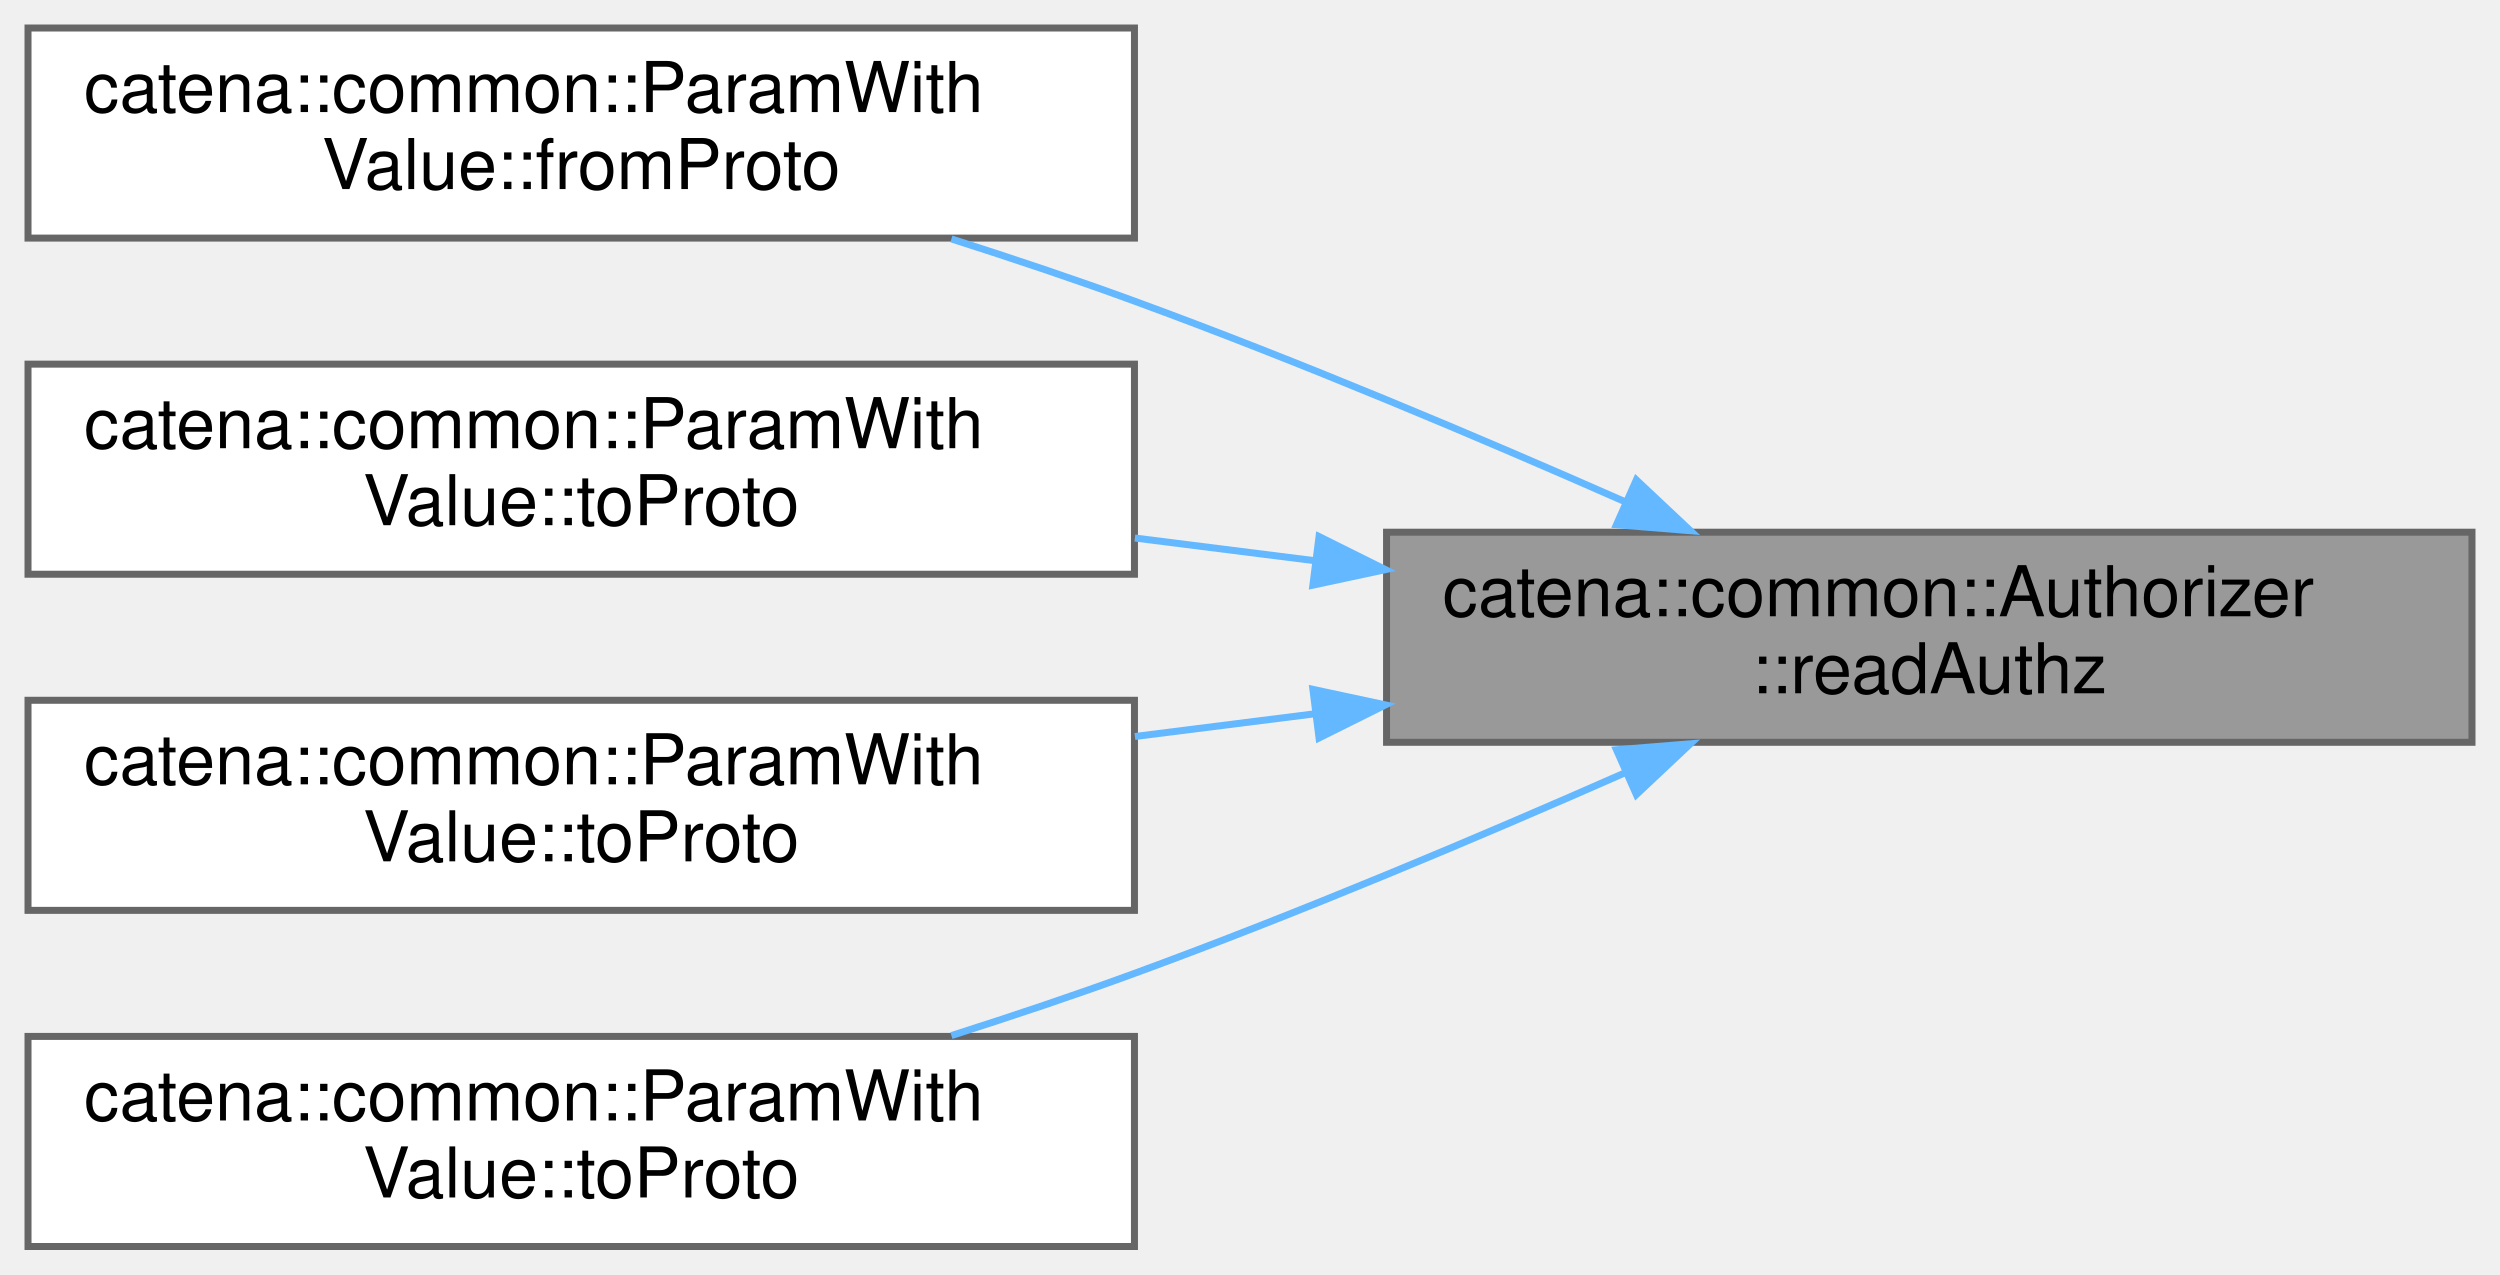
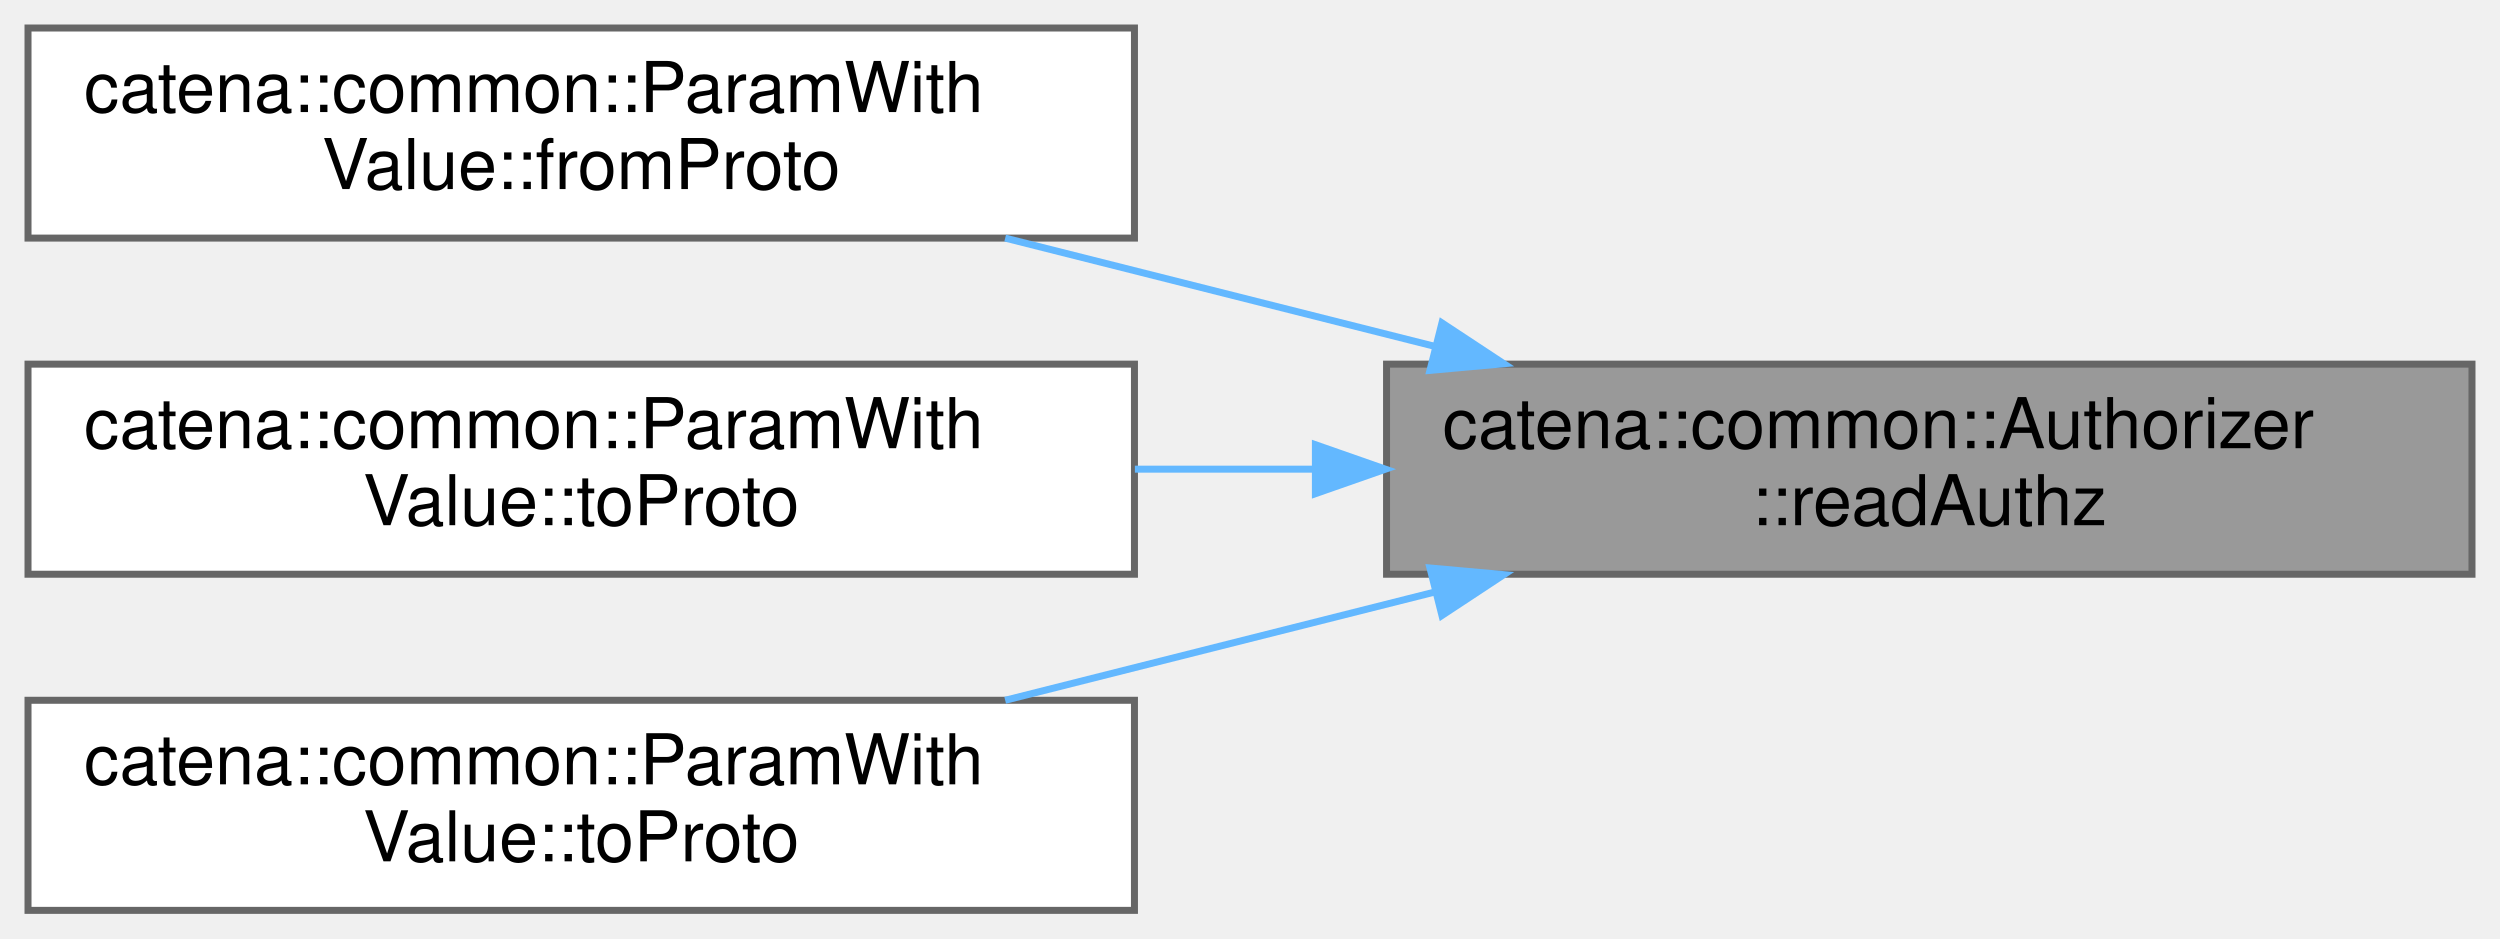
- <svg xmlns="http://www.w3.org/2000/svg" xmlns:xlink="http://www.w3.org/1999/xlink" width="357pt" height="182pt" viewBox="0.00 0.00 357.00 182.00">
-   <g id="graph0" class="graph" transform="scale(1 1) rotate(0) translate(4 178)">
+ <svg xmlns="http://www.w3.org/2000/svg" xmlns:xlink="http://www.w3.org/1999/xlink" width="357pt" height="134pt" viewBox="0.00 0.00 357.00 134.00">
+   <g id="graph0" class="graph" transform="scale(1 1) rotate(0) translate(4 130)">
    <g id="Node000001" class="node">
      <g id="a_Node000001">
        <a xlink:title="Check if the client has read authorization.">
-           <polygon fill="#999999" stroke="#666666" points="349,-102 194,-102 194,-72 349,-72 349,-102" />
-           <text text-anchor="start" x="202" y="-90" font-family="Helvetica,sans-Serif" font-size="10.00">catena::common::Authorizer</text>
-           <text text-anchor="middle" x="271.5" y="-79" font-family="Helvetica,sans-Serif" font-size="10.00">::readAuthz</text>
+           <polygon fill="#999999" stroke="#666666" points="349,-78 194,-78 194,-48 349,-48 349,-78" />
+           <text text-anchor="start" x="202" y="-66" font-family="Helvetica,sans-Serif" font-size="10.00">catena::common::Authorizer</text>
+           <text text-anchor="middle" x="271.5" y="-55" font-family="Helvetica,sans-Serif" font-size="10.00">::readAuthz</text>
        </a>
      </g>
    </g>
    <g id="Node000002" class="node">
      <g id="a_Node000002">
        <a xlink:href="classcatena_1_1common_1_1ParamWithValue.html#a6027ca23cb1897c44d933a9f3a4dd29d" target="_top" xlink:title="deserialize the parameter value from protobuf if authorized">
-           <polygon fill="white" stroke="#666666" points="158,-174 0,-174 0,-144 158,-144 158,-174" />
-           <text text-anchor="start" x="8" y="-162" font-family="Helvetica,sans-Serif" font-size="10.00">catena::common::ParamWith</text>
-           <text text-anchor="middle" x="79" y="-151" font-family="Helvetica,sans-Serif" font-size="10.00">Value::fromProto</text>
+           <polygon fill="white" stroke="#666666" points="158,-126 0,-126 0,-96 158,-96 158,-126" />
+           <text text-anchor="start" x="8" y="-114" font-family="Helvetica,sans-Serif" font-size="10.00">catena::common::ParamWith</text>
+           <text text-anchor="middle" x="79" y="-103" font-family="Helvetica,sans-Serif" font-size="10.00">Value::fromProto</text>
        </a>
      </g>
    </g>
    <g id="edge1_Node000001_Node000002" class="edge">
      <g id="a_edge1_Node000001_Node000002">
        <a xlink:title=" ">
-           <path fill="none" stroke="#63b8ff" d="M228.15,-106.31C207.24,-115.53 181.52,-126.39 158,-135 149.62,-138.07 140.64,-141.08 131.86,-143.88" />
-           <polygon fill="#63b8ff" stroke="#63b8ff" points="229.67,-109.47 237.39,-102.21 226.83,-103.07 229.67,-109.47" />
+           <path fill="none" stroke="#63b8ff" d="M201,-80.51C180.85,-85.59 159.03,-91.09 139.54,-96" />
+           <polygon fill="#63b8ff" stroke="#63b8ff" points="201.91,-83.89 210.75,-78.06 200.2,-77.11 201.91,-83.89" />
        </a>
      </g>
    </g>
    <g id="Node000003" class="node">
      <g id="a_Node000003">
-         <a xlink:href="classcatena_1_1common_1_1ParamWithValue.html#ac9e59ebcc2bfa81da748bbe3f431437d" target="_top" xlink:title="serialize the parameter descriptor to protobuf include both the descriptor and the value">
-           <polygon fill="white" stroke="#666666" points="158,-126 0,-126 0,-96 158,-96 158,-126" />
-           <text text-anchor="start" x="8" y="-114" font-family="Helvetica,sans-Serif" font-size="10.00">catena::common::ParamWith</text>
-           <text text-anchor="middle" x="79" y="-103" font-family="Helvetica,sans-Serif" font-size="10.00">Value::toProto</text>
-         </a>
-       </g>
-     </g>
-     <g id="edge2_Node000001_Node000003" class="edge">
-       <g id="a_edge2_Node000001_Node000003">
-         <a xlink:title=" ">
-           <path fill="none" stroke="#63b8ff" d="M183.82,-97.92C175.23,-99 166.55,-100.1 158.06,-101.17" />
-           <polygon fill="#63b8ff" stroke="#63b8ff" points="184.36,-101.38 193.84,-96.66 183.48,-94.44 184.36,-101.38" />
-         </a>
-       </g>
-     </g>
-     <g id="Node000004" class="node">
-       <g id="a_Node000004">
        <a xlink:href="classcatena_1_1common_1_1ParamWithValue.html#ac3bed0393b165df02bd34a7520733509" target="_top" xlink:title="serialize the parameter descriptor to protobuf include both the descriptor and the value">
          <polygon fill="white" stroke="#666666" points="158,-78 0,-78 0,-48 158,-48 158,-78" />
          <text text-anchor="start" x="8" y="-66" font-family="Helvetica,sans-Serif" font-size="10.00">catena::common::ParamWith</text>
          <text text-anchor="middle" x="79" y="-55" font-family="Helvetica,sans-Serif" font-size="10.00">Value::toProto</text>
        </a>
      </g>
    </g>
-     <g id="edge3_Node000001_Node000004" class="edge">
-       <g id="a_edge3_Node000001_Node000004">
+     <g id="edge2_Node000001_Node000003" class="edge">
+       <g id="a_edge2_Node000001_Node000003">
        <a xlink:title=" ">
-           <path fill="none" stroke="#63b8ff" d="M183.82,-76.08C175.23,-75 166.55,-73.9 158.06,-72.83" />
-           <polygon fill="#63b8ff" stroke="#63b8ff" points="183.48,-79.56 193.84,-77.34 184.36,-72.62 183.48,-79.56" />
+           <path fill="none" stroke="#63b8ff" d="M183.82,-63C175.23,-63 166.55,-63 158.06,-63" />
+           <polygon fill="#63b8ff" stroke="#63b8ff" points="183.84,-66.5 193.84,-63 183.84,-59.5 183.84,-66.5" />
        </a>
      </g>
    </g>
-     <g id="Node000005" class="node">
-       <g id="a_Node000005">
+     <g id="Node000004" class="node">
+       <g id="a_Node000004">
        <a xlink:href="classcatena_1_1common_1_1ParamWithValue.html#a3115eb76fded6e5f7380c6f4b8ad7c49" target="_top" xlink:title="serialize the parameter value to protobuf if authorized">
          <polygon fill="white" stroke="#666666" points="158,-30 0,-30 0,0 158,0 158,-30" />
          <text text-anchor="start" x="8" y="-18" font-family="Helvetica,sans-Serif" font-size="10.00">catena::common::ParamWith</text>
          <text text-anchor="middle" x="79" y="-7" font-family="Helvetica,sans-Serif" font-size="10.00">Value::toProto</text>
        </a>
      </g>
    </g>
-     <g id="edge4_Node000001_Node000005" class="edge">
-       <g id="a_edge4_Node000001_Node000005">
+     <g id="edge3_Node000001_Node000004" class="edge">
+       <g id="a_edge3_Node000001_Node000004">
        <a xlink:title=" ">
-           <path fill="none" stroke="#63b8ff" d="M228.15,-67.69C207.24,-58.47 181.52,-47.61 158,-39 149.62,-35.93 140.64,-32.92 131.86,-30.12" />
-           <polygon fill="#63b8ff" stroke="#63b8ff" points="226.83,-70.93 237.39,-71.79 229.67,-64.53 226.83,-70.93" />
+           <path fill="none" stroke="#63b8ff" d="M201,-45.49C180.85,-40.41 159.03,-34.91 139.54,-30" />
+           <polygon fill="#63b8ff" stroke="#63b8ff" points="200.2,-48.89 210.75,-47.94 201.91,-42.11 200.2,-48.89" />
        </a>
      </g>
    </g>
  </g>
</svg>
